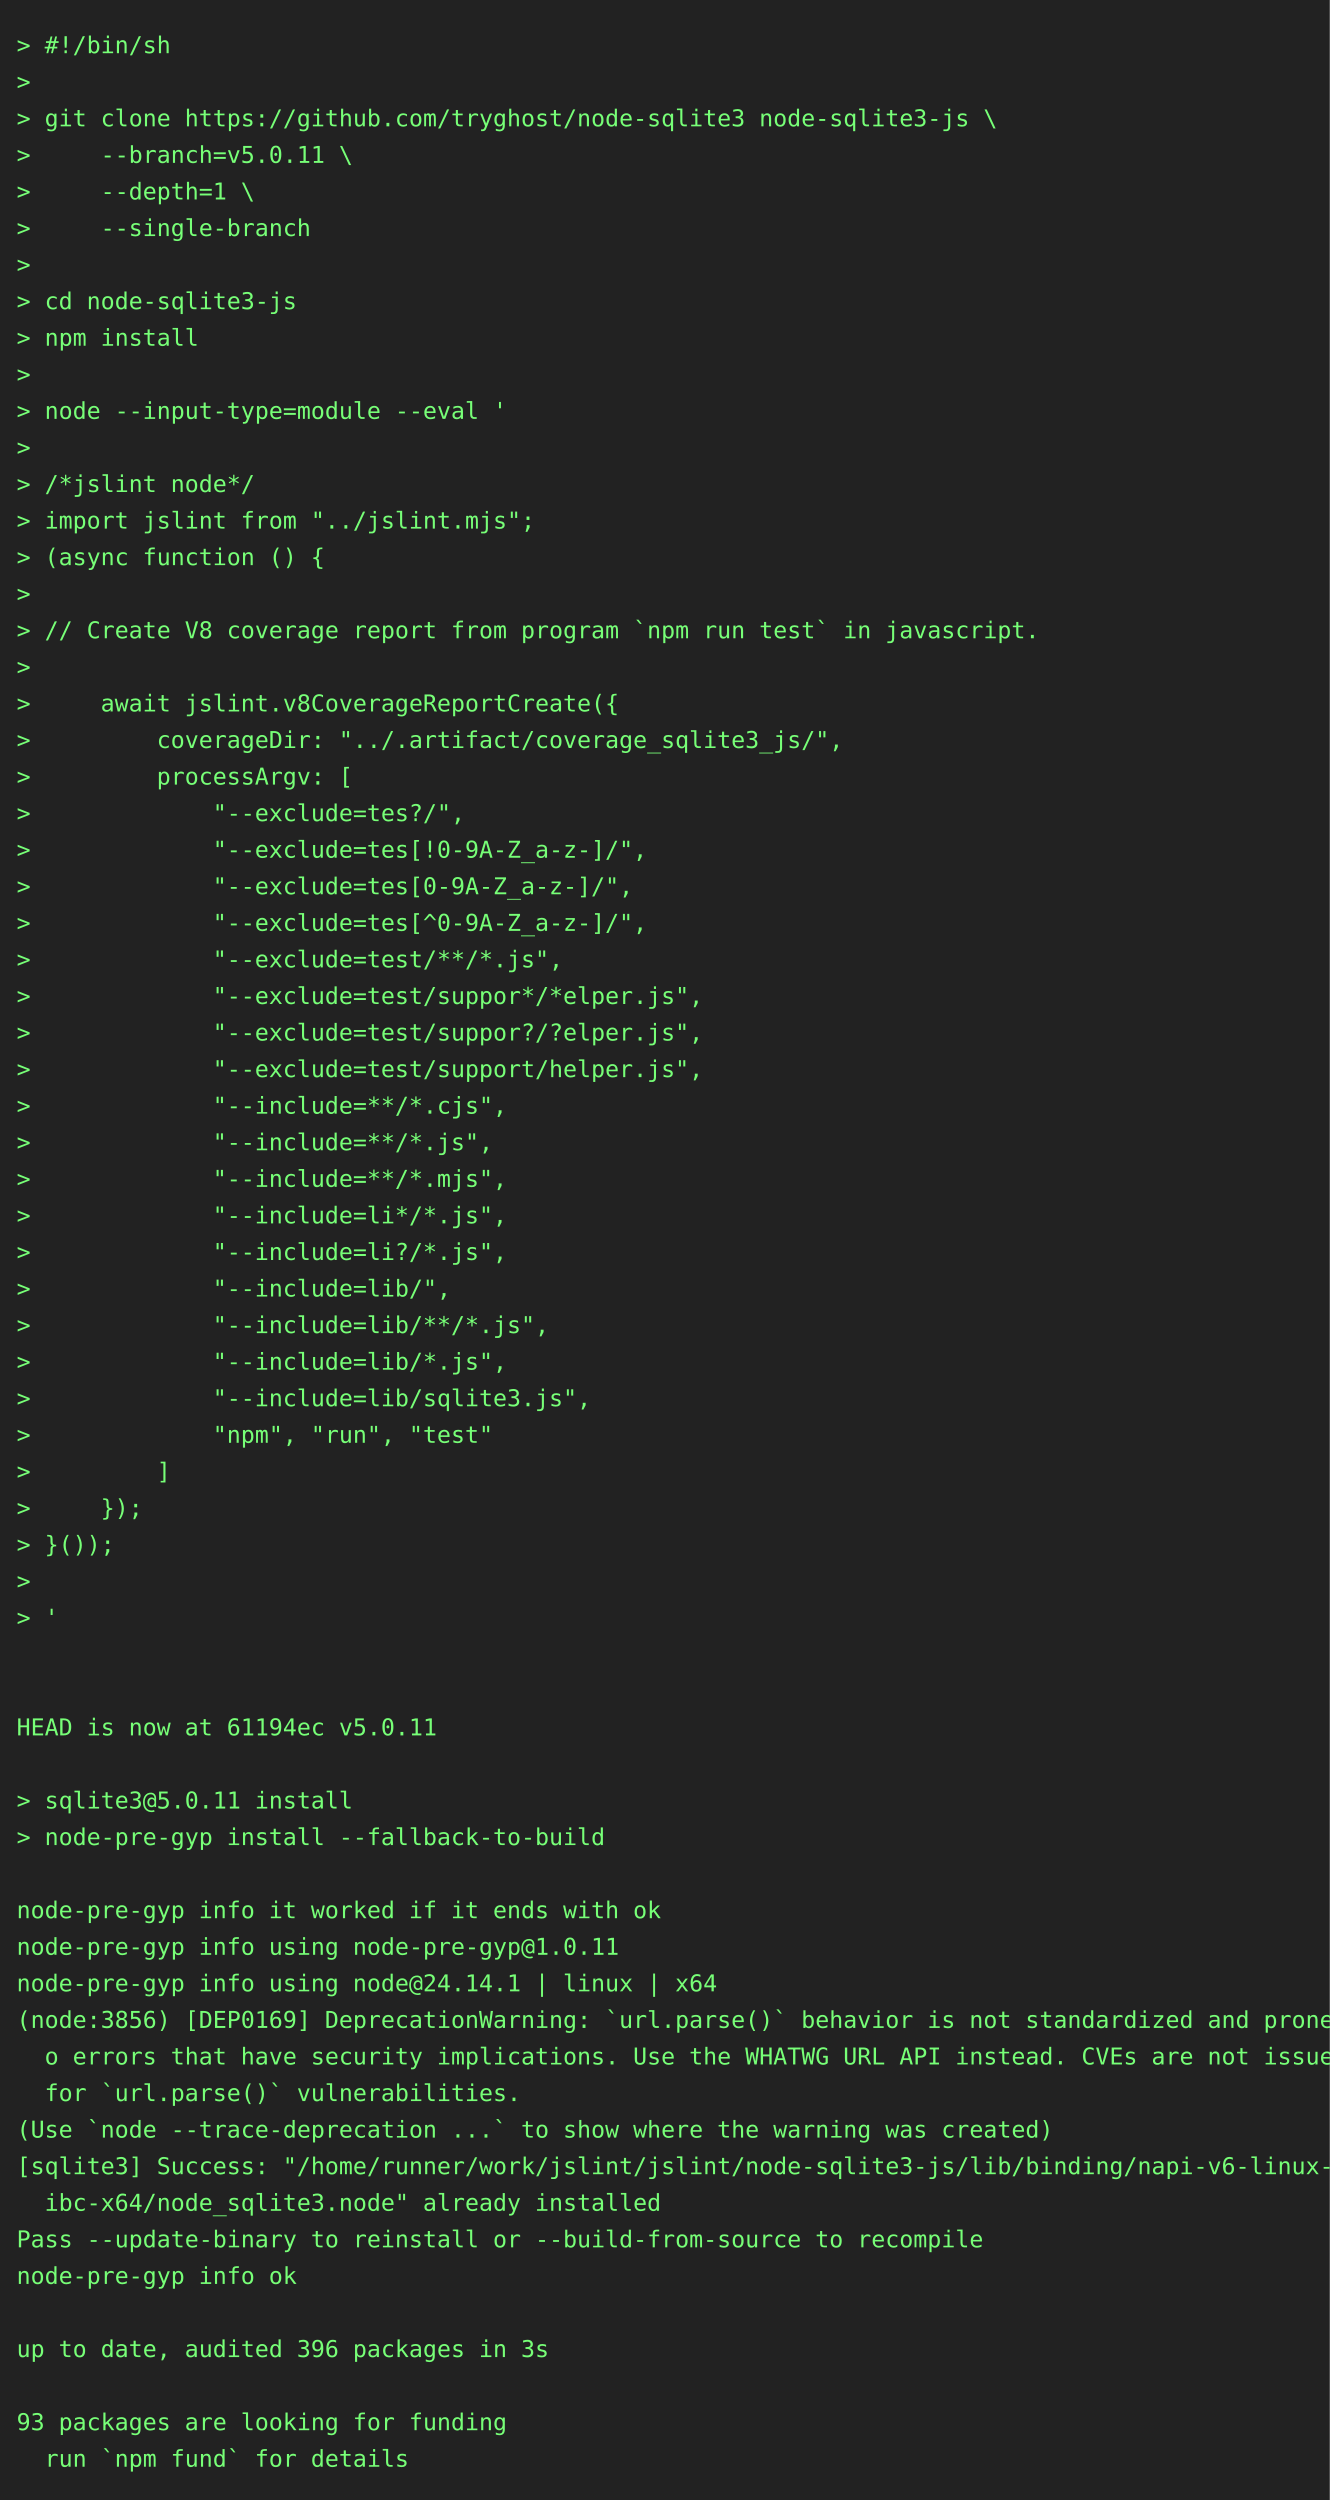
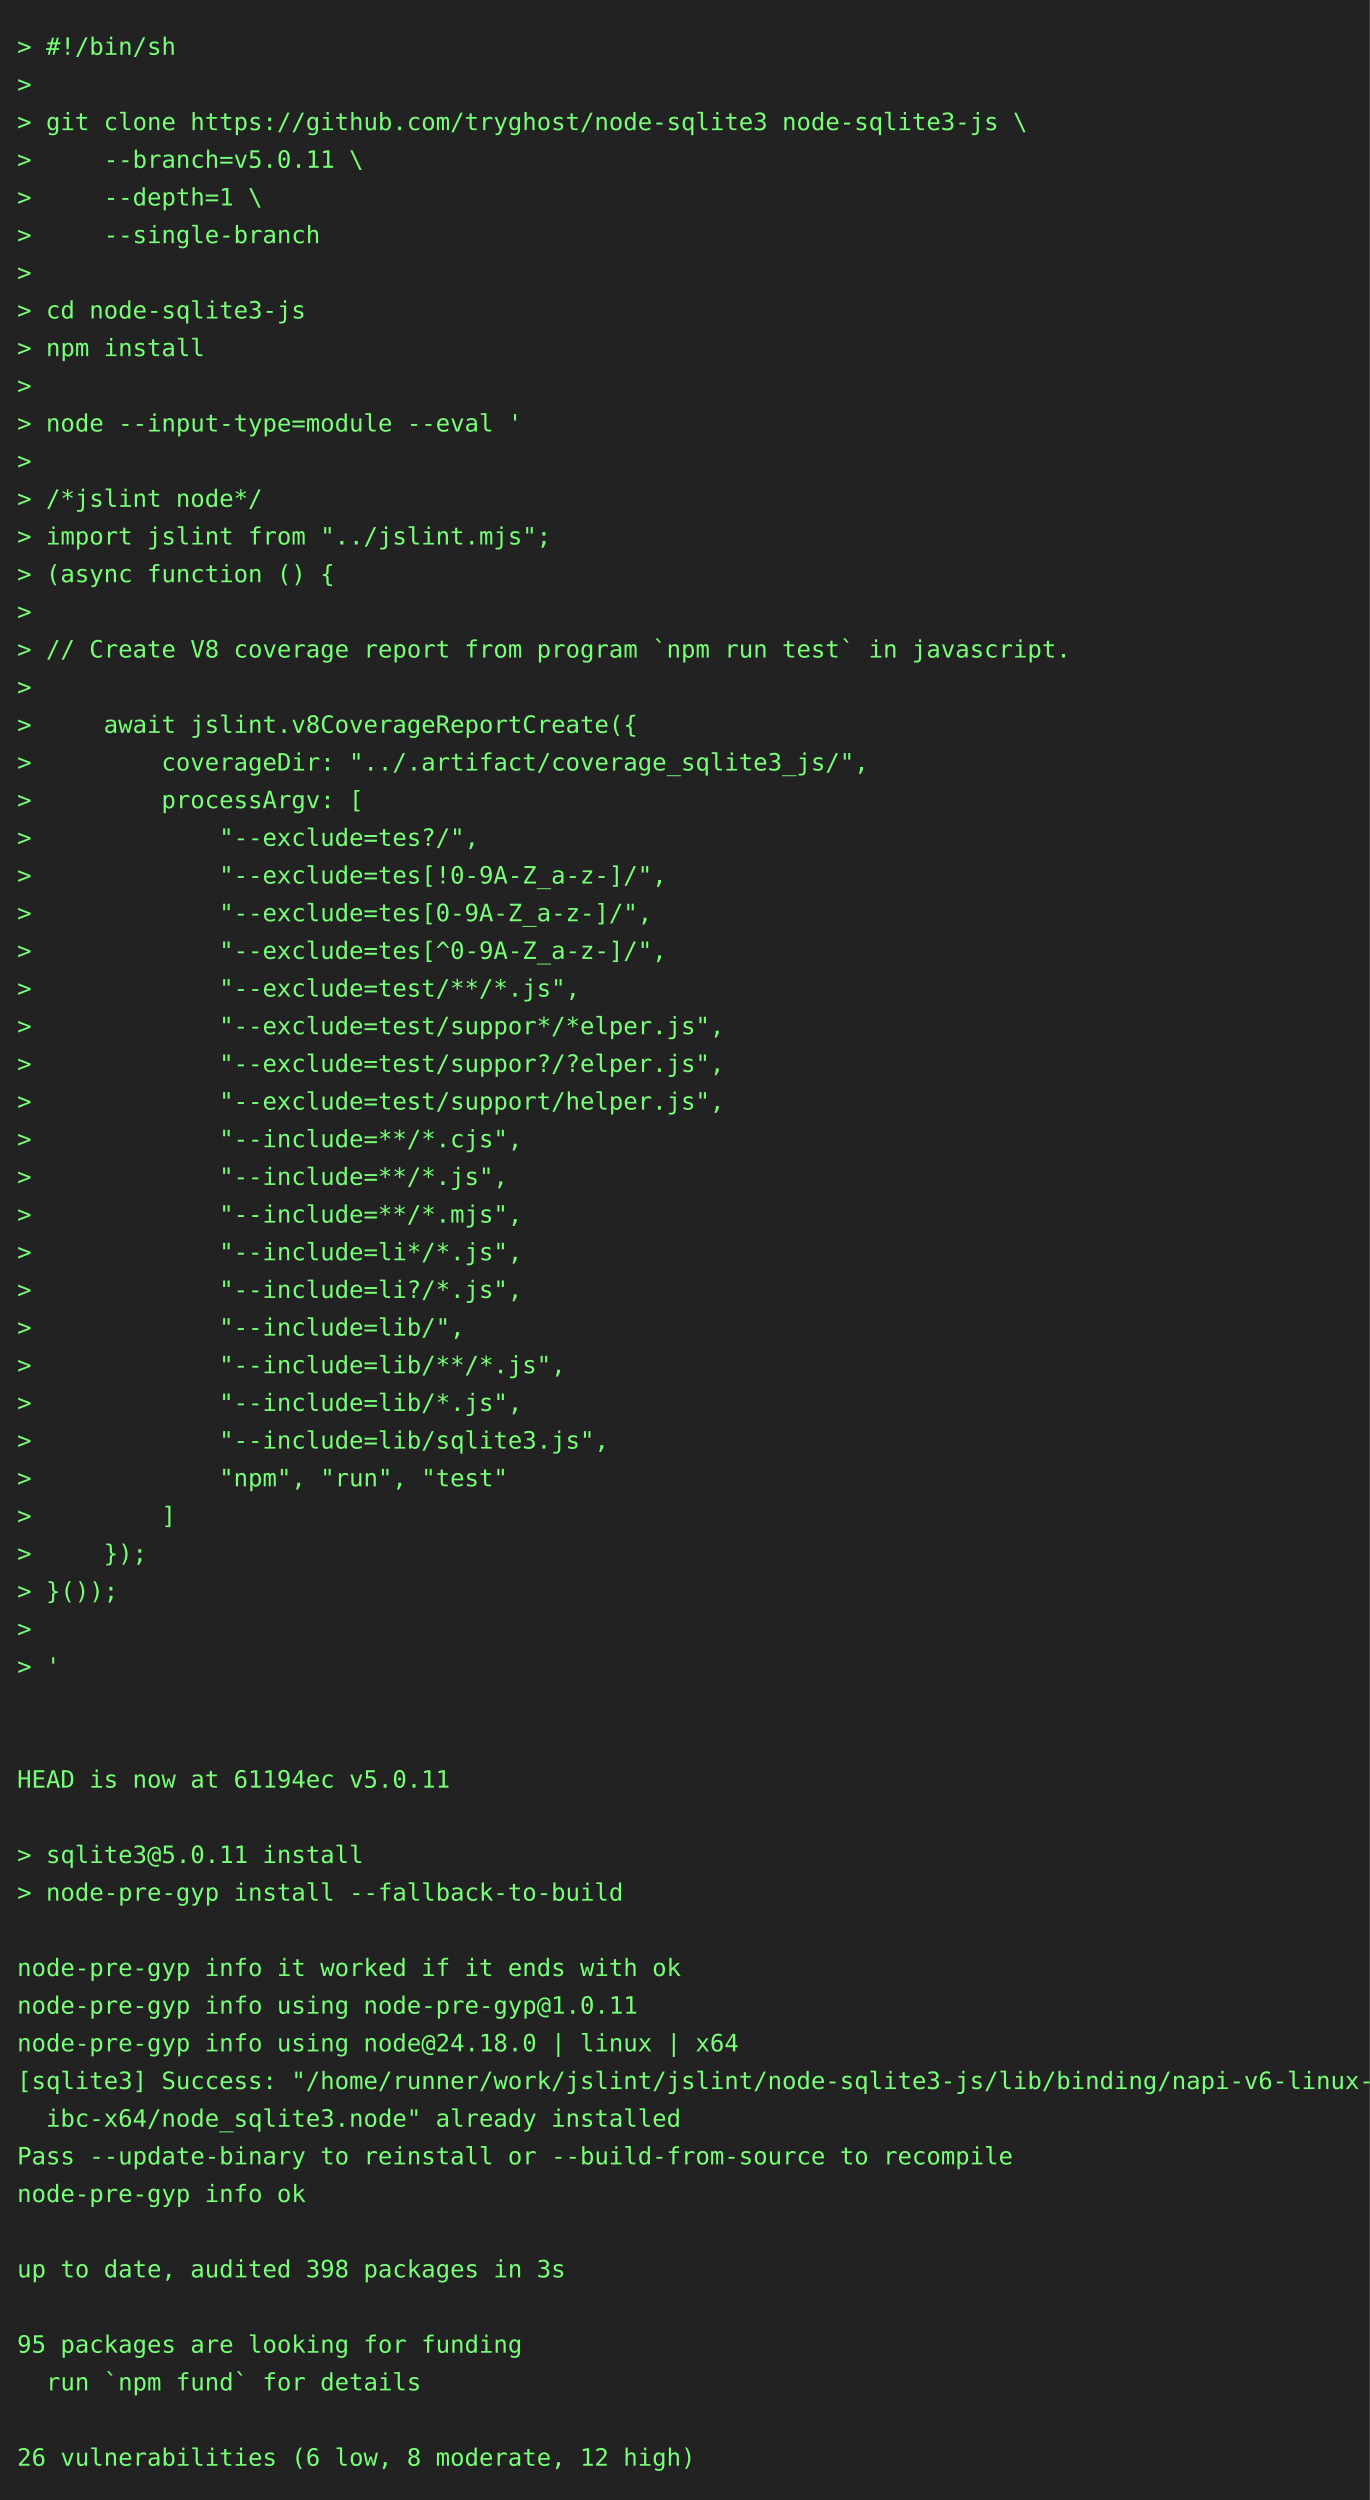
- <svg xmlns="http://www.w3.org/2000/svg" height="1504" width="800">
-   <rect height="1504" fill="#222" width="800" />
+ <svg xmlns="http://www.w3.org/2000/svg" height="1460" width="800">
+   <rect height="1460" fill="#222" width="800" />
  <text fill="#7f7" font-family="consolas, menlo, monospace" font-size="14" xml:space="preserve">
    <tspan lengthAdjust="spacingAndGlyphs" textLength="768" x="10" y="32">&gt; #!/bin/sh                                                                                      </tspan>
    <tspan lengthAdjust="spacingAndGlyphs" textLength="768" x="10" y="54">&gt;                                                                                                </tspan>
    <tspan lengthAdjust="spacingAndGlyphs" textLength="768" x="10" y="76">&gt; git clone https://github.com/tryghost/node-sqlite3 node-sqlite3-js \                           </tspan>
    <tspan lengthAdjust="spacingAndGlyphs" textLength="768" x="10" y="98">&gt;     --branch=v5.0.11 \                                                                         </tspan>
    <tspan lengthAdjust="spacingAndGlyphs" textLength="768" x="10" y="120">&gt;     --depth=1 \                                                                                </tspan>
    <tspan lengthAdjust="spacingAndGlyphs" textLength="768" x="10" y="142">&gt;     --single-branch                                                                            </tspan>
    <tspan lengthAdjust="spacingAndGlyphs" textLength="768" x="10" y="164">&gt;                                                                                                </tspan>
    <tspan lengthAdjust="spacingAndGlyphs" textLength="768" x="10" y="186">&gt; cd node-sqlite3-js                                                                             </tspan>
    <tspan lengthAdjust="spacingAndGlyphs" textLength="768" x="10" y="208">&gt; npm install                                                                                    </tspan>
    <tspan lengthAdjust="spacingAndGlyphs" textLength="768" x="10" y="230">&gt;                                                                                                </tspan>
    <tspan lengthAdjust="spacingAndGlyphs" textLength="768" x="10" y="252">&gt; node --input-type=module --eval '                                                              </tspan>
    <tspan lengthAdjust="spacingAndGlyphs" textLength="768" x="10" y="274">&gt;                                                                                                </tspan>
    <tspan lengthAdjust="spacingAndGlyphs" textLength="768" x="10" y="296">&gt; /*jslint node*/                                                                                </tspan>
    <tspan lengthAdjust="spacingAndGlyphs" textLength="768" x="10" y="318">&gt; import jslint from "../jslint.mjs";                                                            </tspan>
    <tspan lengthAdjust="spacingAndGlyphs" textLength="768" x="10" y="340">&gt; (async function () {                                                                           </tspan>
    <tspan lengthAdjust="spacingAndGlyphs" textLength="768" x="10" y="362">&gt;                                                                                                </tspan>
    <tspan lengthAdjust="spacingAndGlyphs" textLength="768" x="10" y="384">&gt; // Create V8 coverage report from program `npm run test` in javascript.                        </tspan>
    <tspan lengthAdjust="spacingAndGlyphs" textLength="768" x="10" y="406">&gt;                                                                                                </tspan>
    <tspan lengthAdjust="spacingAndGlyphs" textLength="768" x="10" y="428">&gt;     await jslint.v8CoverageReportCreate({                                                      </tspan>
    <tspan lengthAdjust="spacingAndGlyphs" textLength="768" x="10" y="450">&gt;         coverageDir: "../.artifact/coverage_sqlite3_js/",                                      </tspan>
    <tspan lengthAdjust="spacingAndGlyphs" textLength="768" x="10" y="472">&gt;         processArgv: [                                                                         </tspan>
    <tspan lengthAdjust="spacingAndGlyphs" textLength="768" x="10" y="494">&gt;             "--exclude=tes?/",                                                                 </tspan>
    <tspan lengthAdjust="spacingAndGlyphs" textLength="768" x="10" y="516">&gt;             "--exclude=tes[!0-9A-Z_a-z-]/",                                                    </tspan>
    <tspan lengthAdjust="spacingAndGlyphs" textLength="768" x="10" y="538">&gt;             "--exclude=tes[0-9A-Z_a-z-]/",                                                     </tspan>
    <tspan lengthAdjust="spacingAndGlyphs" textLength="768" x="10" y="560">&gt;             "--exclude=tes[^0-9A-Z_a-z-]/",                                                    </tspan>
    <tspan lengthAdjust="spacingAndGlyphs" textLength="768" x="10" y="582">&gt;             "--exclude=test/**/*.js",                                                          </tspan>
    <tspan lengthAdjust="spacingAndGlyphs" textLength="768" x="10" y="604">&gt;             "--exclude=test/suppor*/*elper.js",                                                </tspan>
    <tspan lengthAdjust="spacingAndGlyphs" textLength="768" x="10" y="626">&gt;             "--exclude=test/suppor?/?elper.js",                                                </tspan>
    <tspan lengthAdjust="spacingAndGlyphs" textLength="768" x="10" y="648">&gt;             "--exclude=test/support/helper.js",                                                </tspan>
    <tspan lengthAdjust="spacingAndGlyphs" textLength="768" x="10" y="670">&gt;             "--include=**/*.cjs",                                                              </tspan>
    <tspan lengthAdjust="spacingAndGlyphs" textLength="768" x="10" y="692">&gt;             "--include=**/*.js",                                                               </tspan>
    <tspan lengthAdjust="spacingAndGlyphs" textLength="768" x="10" y="714">&gt;             "--include=**/*.mjs",                                                              </tspan>
    <tspan lengthAdjust="spacingAndGlyphs" textLength="768" x="10" y="736">&gt;             "--include=li*/*.js",                                                              </tspan>
    <tspan lengthAdjust="spacingAndGlyphs" textLength="768" x="10" y="758">&gt;             "--include=li?/*.js",                                                              </tspan>
    <tspan lengthAdjust="spacingAndGlyphs" textLength="768" x="10" y="780">&gt;             "--include=lib/",                                                                  </tspan>
    <tspan lengthAdjust="spacingAndGlyphs" textLength="768" x="10" y="802">&gt;             "--include=lib/**/*.js",                                                           </tspan>
    <tspan lengthAdjust="spacingAndGlyphs" textLength="768" x="10" y="824">&gt;             "--include=lib/*.js",                                                              </tspan>
    <tspan lengthAdjust="spacingAndGlyphs" textLength="768" x="10" y="846">&gt;             "--include=lib/sqlite3.js",                                                        </tspan>
    <tspan lengthAdjust="spacingAndGlyphs" textLength="768" x="10" y="868">&gt;             "npm", "run", "test"                                                               </tspan>
    <tspan lengthAdjust="spacingAndGlyphs" textLength="768" x="10" y="890">&gt;         ]                                                                                      </tspan>
    <tspan lengthAdjust="spacingAndGlyphs" textLength="768" x="10" y="912">&gt;     });                                                                                        </tspan>
    <tspan lengthAdjust="spacingAndGlyphs" textLength="768" x="10" y="934">&gt; }());                                                                                          </tspan>
    <tspan lengthAdjust="spacingAndGlyphs" textLength="768" x="10" y="956">&gt;                                                                                                </tspan>
    <tspan lengthAdjust="spacingAndGlyphs" textLength="768" x="10" y="978">&gt; '                                                                                              </tspan>
    <tspan lengthAdjust="spacingAndGlyphs" textLength="768" x="10" y="1000">                                                                                                 </tspan>
    <tspan lengthAdjust="spacingAndGlyphs" textLength="768" x="10" y="1022">                                                                                                 </tspan>
    <tspan lengthAdjust="spacingAndGlyphs" textLength="768" x="10" y="1044">HEAD is now at 61194ec v5.0.11                                                                   </tspan>
    <tspan lengthAdjust="spacingAndGlyphs" textLength="768" x="10" y="1066">                                                                                                 </tspan>
    <tspan lengthAdjust="spacingAndGlyphs" textLength="768" x="10" y="1088">&gt; sqlite3@5.0.11 install                                                                         </tspan>
    <tspan lengthAdjust="spacingAndGlyphs" textLength="768" x="10" y="1110">&gt; node-pre-gyp install --fallback-to-build                                                       </tspan>
    <tspan lengthAdjust="spacingAndGlyphs" textLength="768" x="10" y="1132">                                                                                                 </tspan>
    <tspan lengthAdjust="spacingAndGlyphs" textLength="768" x="10" y="1154">node-pre-gyp info it worked if it ends with ok                                                   </tspan>
    <tspan lengthAdjust="spacingAndGlyphs" textLength="768" x="10" y="1176">node-pre-gyp info using node-pre-gyp@1.0.11                                                      </tspan>
-     <tspan lengthAdjust="spacingAndGlyphs" textLength="768" x="10" y="1198">node-pre-gyp info using node@24.14.1 | linux | x64                                               </tspan>
-     <tspan lengthAdjust="spacingAndGlyphs" textLength="768" x="10" y="1220">(node:3856) [DEP0169] DeprecationWarning: `url.parse()` behavior is not standardized and prone t\</tspan>
-     <tspan lengthAdjust="spacingAndGlyphs" textLength="768" x="10" y="1242">  o errors that have security implications. Use the WHATWG URL API instead. CVEs are not issued \</tspan>
-     <tspan lengthAdjust="spacingAndGlyphs" textLength="768" x="10" y="1264">  for `url.parse()` vulnerabilities.                                                             </tspan>
-     <tspan lengthAdjust="spacingAndGlyphs" textLength="768" x="10" y="1286">(Use `node --trace-deprecation ...` to show where the warning was created)                       </tspan>
-     <tspan lengthAdjust="spacingAndGlyphs" textLength="768" x="10" y="1308">[sqlite3] Success: "/home/runner/work/jslint/jslint/node-sqlite3-js/lib/binding/napi-v6-linux-gl\</tspan>
-     <tspan lengthAdjust="spacingAndGlyphs" textLength="768" x="10" y="1330">  ibc-x64/node_sqlite3.node" already installed                                                   </tspan>
-     <tspan lengthAdjust="spacingAndGlyphs" textLength="768" x="10" y="1352">Pass --update-binary to reinstall or --build-from-source to recompile                            </tspan>
-     <tspan lengthAdjust="spacingAndGlyphs" textLength="768" x="10" y="1374">node-pre-gyp info ok                                                                             </tspan>
-     <tspan lengthAdjust="spacingAndGlyphs" textLength="768" x="10" y="1396">                                                                                                 </tspan>
-     <tspan lengthAdjust="spacingAndGlyphs" textLength="768" x="10" y="1418">up to date, audited 396 packages in 3s                                                           </tspan>
-     <tspan lengthAdjust="spacingAndGlyphs" textLength="768" x="10" y="1440">                                                                                                 </tspan>
-     <tspan lengthAdjust="spacingAndGlyphs" textLength="768" x="10" y="1462">93 packages are looking for funding                                                              </tspan>
-     <tspan lengthAdjust="spacingAndGlyphs" textLength="768" x="10" y="1484">  run `npm fund` for details                                                                     </tspan>
+     <tspan lengthAdjust="spacingAndGlyphs" textLength="768" x="10" y="1198">node-pre-gyp info using node@24.18.0 | linux | x64                                               </tspan>
+     <tspan lengthAdjust="spacingAndGlyphs" textLength="768" x="10" y="1220">[sqlite3] Success: "/home/runner/work/jslint/jslint/node-sqlite3-js/lib/binding/napi-v6-linux-gl\</tspan>
+     <tspan lengthAdjust="spacingAndGlyphs" textLength="768" x="10" y="1242">  ibc-x64/node_sqlite3.node" already installed                                                   </tspan>
+     <tspan lengthAdjust="spacingAndGlyphs" textLength="768" x="10" y="1264">Pass --update-binary to reinstall or --build-from-source to recompile                            </tspan>
+     <tspan lengthAdjust="spacingAndGlyphs" textLength="768" x="10" y="1286">node-pre-gyp info ok                                                                             </tspan>
+     <tspan lengthAdjust="spacingAndGlyphs" textLength="768" x="10" y="1308">                                                                                                 </tspan>
+     <tspan lengthAdjust="spacingAndGlyphs" textLength="768" x="10" y="1330">up to date, audited 398 packages in 3s                                                           </tspan>
+     <tspan lengthAdjust="spacingAndGlyphs" textLength="768" x="10" y="1352">                                                                                                 </tspan>
+     <tspan lengthAdjust="spacingAndGlyphs" textLength="768" x="10" y="1374">95 packages are looking for funding                                                              </tspan>
+     <tspan lengthAdjust="spacingAndGlyphs" textLength="768" x="10" y="1396">  run `npm fund` for details                                                                     </tspan>
+     <tspan lengthAdjust="spacingAndGlyphs" textLength="768" x="10" y="1418">                                                                                                 </tspan>
+     <tspan lengthAdjust="spacingAndGlyphs" textLength="768" x="10" y="1440">26 vulnerabilities (6 low, 8 moderate, 12 high)                                                  </tspan>
  </text>
</svg>
